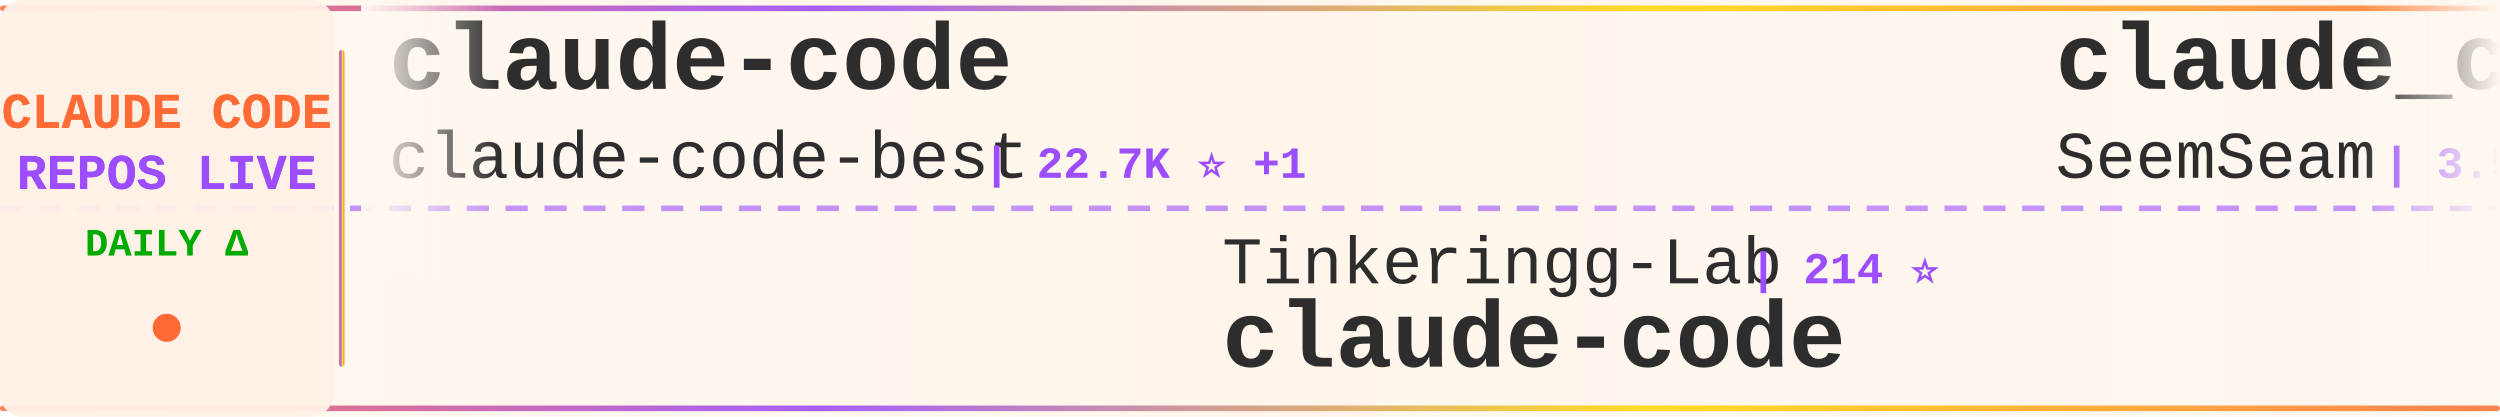
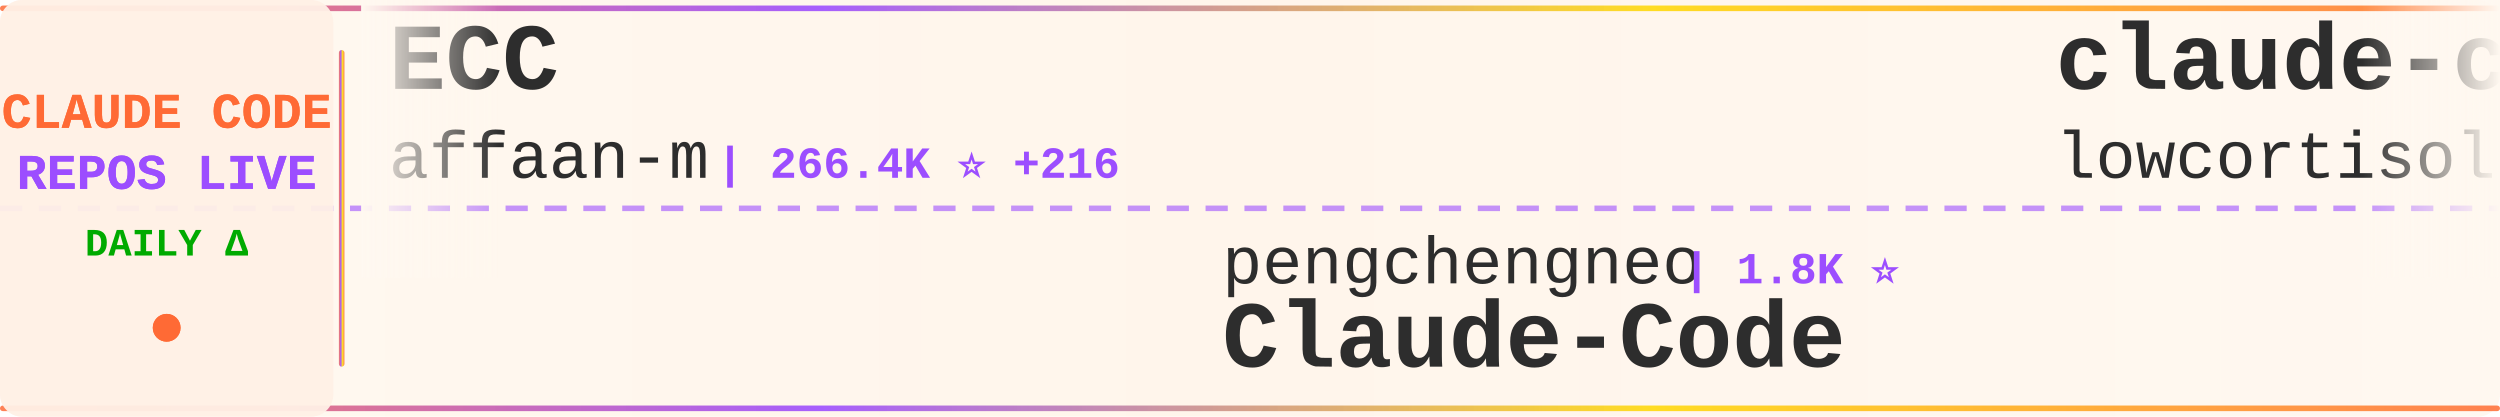
<svg xmlns="http://www.w3.org/2000/svg" width="900" height="150">
  <defs>
    <linearGradient id="tickerBg" x1="0%" y1="0%" x2="100%" y2="0%">
      <stop offset="0%" style="stop-color:#fff8f0;stop-opacity:0.98" />
      <stop offset="50%" style="stop-color:#fff5eb;stop-opacity:1" />
      <stop offset="100%" style="stop-color:#fff8f0;stop-opacity:0.98" />
    </linearGradient>
    <linearGradient id="borderGrad" x1="0%" y1="0%" x2="100%" y2="0%">
      <stop offset="0%" style="stop-color:#FF6B35;stop-opacity:0.85">
        <animate attributeName="stop-opacity" values="0.85;1;0.85" dur="2s" repeatCount="indefinite" />
      </stop>
      <stop offset="33%" style="stop-color:#9C4EFF;stop-opacity:0.9">
        <animate attributeName="stop-opacity" values="0.9;1;0.9" dur="2.2s" repeatCount="indefinite" />
      </stop>
      <stop offset="66%" style="stop-color:#FFD700;stop-opacity:0.85">
        <animate attributeName="stop-opacity" values="0.85;1;0.85" dur="1.8s" repeatCount="indefinite" />
      </stop>
      <stop offset="100%" style="stop-color:#FF6B35;stop-opacity:0.85">
        <animate attributeName="stop-opacity" values="0.85;1;0.85" dur="2s" repeatCount="indefinite" />
      </stop>
    </linearGradient>
    <filter id="textGlow">
      <feGaussianBlur stdDeviation="0.15" result="coloredBlur" />
      <feMerge>
        <feMergeNode in="coloredBlur" />
        <feMergeNode in="SourceGraphic" />
      </feMerge>
    </filter>
    <filter id="metricGlow">
      <feGaussianBlur stdDeviation="0.2" result="coloredBlur" />
      <feMerge>
        <feMergeNode in="coloredBlur" />
        <feMergeNode in="SourceGraphic" />
      </feMerge>
    </filter>
    <linearGradient id="leftFade" x1="0%" y1="0%" x2="100%" y2="0%">
      <stop offset="0%" style="stop-color:#fff8f0;stop-opacity:1" />
      <stop offset="100%" style="stop-color:#fff8f0;stop-opacity:0" />
    </linearGradient>
    <linearGradient id="rightFade" x1="0%" y1="0%" x2="100%" y2="0%">
      <stop offset="0%" style="stop-color:#fff8f0;stop-opacity:0" />
      <stop offset="100%" style="stop-color:#fff8f0;stop-opacity:1" />
    </linearGradient>
  </defs>
  <rect width="900" height="150" fill="url(#tickerBg)" rx="8" />
  <rect x="0" y="2" width="900" height="2" fill="url(#borderGrad)" rx="1" />
  <rect x="0" y="146" width="900" height="2" fill="url(#borderGrad)" rx="1" />
  <line x1="0" y1="75" x2="900" y2="75" stroke="#9C4EFF" stroke-width="2" stroke-dasharray="8 6" opacity="0.6" />
  <rect x="0" y="0" width="120" height="150" fill="#fff0e6" opacity="0.95" rx="8" />
  <text x="60" y="46" font-family="'Courier New', monospace" font-size="18" font-weight="bold" fill="#FF6B35" text-anchor="middle" filter="url(#textGlow)">
    CLAUDE CODE
  </text>
  <text x="60" y="68" font-family="'Courier New', monospace" font-size="18" font-weight="bold" fill="#9C4EFF" text-anchor="middle" filter="url(#textGlow)">
    REPOS LIVE
  </text>
  <text x="60" y="92" font-family="'Courier New', monospace" font-size="14" font-weight="bold" fill="#00aa00" text-anchor="middle">
    DAILY Δ
  </text>
  <circle cx="60" cy="118" r="5" fill="#FF6B35" filter="url(#metricGlow)">
    <animate attributeName="r" values="4;6;4" dur="1.5s" repeatCount="indefinite" />
    <animate attributeName="opacity" values="0.6;1;0.6" dur="1.5s" repeatCount="indefinite" />
  </circle>
  <rect x="122" y="18" width="2" height="114" fill="url(#borderGrad)" rx="1" />
  <clipPath id="tickerClip">
    <rect x="130" y="0" width="770" height="150" />
  </clipPath>
  <g clip-path="url(#tickerClip)">
    <g id="tickerItems">
      <animateTransform attributeName="transform" attributeType="XML" type="translate" from="0 0" to="-3000 0" dur="54s" repeatCount="indefinite" />
      <g transform="translate(0, 0)">
-         <text x="140" y="32" font-family="'Courier New', monospace" font-size="34" font-weight="bold" fill="#2d2d2d">claude-code</text>
-         <text x="140" y="64" font-family="'Courier New', monospace" font-size="24" font-weight="normal" fill="#2d2d2d" opacity="1.0">claude-code-best</text>
-         <text x="354" y="64" font-family="'Courier New', monospace" font-size="16" font-weight="bold" fill="#9C4EFF"> | 22.7K ⭐ +1</text>
+         <text x="140" y="32" font-family="'Courier New', monospace" font-size="34" font-weight="bold" fill="#2d2d2d">ECC</text>
+         <text x="140" y="64" font-family="'Courier New', monospace" font-size="24" font-weight="normal" fill="#2d2d2d" opacity="1.0">affaan-m</text>
+         <text x="258" y="64" font-family="'Courier New', monospace" font-size="16" font-weight="bold" fill="#9C4EFF"> | 266.4K ⭐ +216</text>
      </g>
      <g transform="translate(300, 0)">
-         <text x="140" y="102" font-family="'Courier New', monospace" font-size="24" font-weight="normal" fill="#2d2d2d" opacity="1.0">Tinkeringg-Lab</text>
-         <text x="330" y="102" font-family="'Courier New', monospace" font-size="16" font-weight="bold" fill="#9C4EFF"> | 214 ⭐</text>
-         <text x="140" y="132" font-family="'Courier New', monospace" font-size="34" font-weight="bold" fill="#2d2d2d">claude-code</text>
+         <text x="140" y="102" font-family="'Courier New', monospace" font-size="24" font-weight="normal" fill="#2d2d2d" opacity="1.0">pengchengneo</text>
+         <text x="306" y="102" font-family="'Courier New', monospace" font-size="16" font-weight="bold" fill="#9C4EFF"> | 1.8K ⭐</text>
+         <text x="140" y="132" font-family="'Courier New', monospace" font-size="34" font-weight="bold" fill="#2d2d2d">Claude-Code</text>
      </g>
      <g transform="translate(600, 0)">
-         <text x="140" y="32" font-family="'Courier New', monospace" font-size="34" font-weight="bold" fill="#2d2d2d">claude_codex_bridge</text>
-         <text x="140" y="64" font-family="'Courier New', monospace" font-size="24" font-weight="normal" fill="#2d2d2d" opacity="1.0">SeemSeam</text>
-         <text x="258" y="64" font-family="'Courier New', monospace" font-size="16" font-weight="bold" fill="#9C4EFF"> | 3.5K ⭐ +1</text>
-       </g>
-       <g transform="translate(900, 0)">
-         <text x="140" y="102" font-family="'Courier New', monospace" font-size="24" font-weight="normal" fill="#2d2d2d" opacity="1.0">jqueryscript</text>
-         <text x="306" y="102" font-family="'Courier New', monospace" font-size="16" font-weight="bold" fill="#9C4EFF"> | 518 ⭐</text>
-         <text x="140" y="132" font-family="'Courier New', monospace" font-size="34" font-weight="bold" fill="#2d2d2d">awesome-claude-code</text>
-       </g>
-       <g transform="translate(1200, 0)">
-         <text x="140" y="32" font-family="'Courier New', monospace" font-size="34" font-weight="bold" fill="#2d2d2d">everything-claude-code-z...</text>
-         <text x="140" y="64" font-family="'Courier New', monospace" font-size="24" font-weight="normal" fill="#2d2d2d" opacity="1.0">xu-xiang</text>
-         <text x="258" y="64" font-family="'Courier New', monospace" font-size="16" font-weight="bold" fill="#9C4EFF"> | 2.0K ⭐</text>
-       </g>
-       <g transform="translate(1500, 0)">
-         <text x="140" y="102" font-family="'Courier New', monospace" font-size="24" font-weight="normal" fill="#2d2d2d" opacity="1.0">anthropics</text>
-         <text x="282" y="102" font-family="'Courier New', monospace" font-size="16" font-weight="bold" fill="#9C4EFF"> | 177.8K ⭐ +19</text>
-         <text x="140" y="132" font-family="'Courier New', monospace" font-size="34" font-weight="bold" fill="#2d2d2d">skills</text>
-       </g>
-       <g transform="translate(1800, 0)">
-         <text x="140" y="32" font-family="'Courier New', monospace" font-size="34" font-weight="bold" fill="#2d2d2d">claude-code-settings</text>
-         <text x="140" y="64" font-family="'Courier New', monospace" font-size="24" font-weight="normal" fill="#2d2d2d" opacity="1.0">feiskyer</text>
-         <text x="258" y="64" font-family="'Courier New', monospace" font-size="16" font-weight="bold" fill="#9C4EFF"> | 1.7K ⭐</text>
-       </g>
-       <g transform="translate(2100, 0)">
-         <text x="140" y="102" font-family="'Courier New', monospace" font-size="24" font-weight="normal" fill="#2d2d2d" opacity="1.0">FlorianBruniaux</text>
-         <text x="342" y="102" font-family="'Courier New', monospace" font-size="16" font-weight="bold" fill="#9C4EFF"> | 6.0K ⭐</text>
-         <text x="140" y="132" font-family="'Courier New', monospace" font-size="34" font-weight="bold" fill="#2d2d2d">claude-code-ultimate-gui...</text>
-       </g>
-       <g transform="translate(2400, 0)">
        <text x="140" y="32" font-family="'Courier New', monospace" font-size="34" font-weight="bold" fill="#2d2d2d">claude-code</text>
        <text x="140" y="64" font-family="'Courier New', monospace" font-size="24" font-weight="normal" fill="#2d2d2d" opacity="1.0">lowcortisolprogrammer</text>
        <text x="414" y="64" font-family="'Courier New', monospace" font-size="16" font-weight="bold" fill="#9C4EFF"> | 171 ⭐</text>
      </g>
+       <g transform="translate(900, 0)">
+         <text x="140" y="102" font-family="'Courier New', monospace" font-size="24" font-weight="normal" fill="#2d2d2d" opacity="1.0">shanraisshan</text>
+         <text x="306" y="102" font-family="'Courier New', monospace" font-size="16" font-weight="bold" fill="#9C4EFF"> | 66.3K ⭐</text>
+         <text x="140" y="132" font-family="'Courier New', monospace" font-size="34" font-weight="bold" fill="#2d2d2d">claude-code-best-practic...</text>
+       </g>
+       <g transform="translate(1200, 0)">
+         <text x="140" y="32" font-family="'Courier New', monospace" font-size="34" font-weight="bold" fill="#2d2d2d">system_prompts_leaks</text>
+         <text x="140" y="64" font-family="'Courier New', monospace" font-size="24" font-weight="normal" fill="#2d2d2d" opacity="1.0">asgeirtj</text>
+         <text x="258" y="64" font-family="'Courier New', monospace" font-size="16" font-weight="bold" fill="#9C4EFF"> | 68.2K ⭐ +28</text>
+       </g>
+       <g transform="translate(1500, 0)">
+         <text x="140" y="102" font-family="'Courier New', monospace" font-size="24" font-weight="normal" fill="#2d2d2d" opacity="1.0">ccplugins</text>
+         <text x="270" y="102" font-family="'Courier New', monospace" font-size="16" font-weight="bold" fill="#9C4EFF"> | 952 ⭐</text>
+         <text x="140" y="132" font-family="'Courier New', monospace" font-size="34" font-weight="bold" fill="#2d2d2d">awesome-claude-code-plug...</text>
+       </g>
+       <g transform="translate(1800, 0)">
+         <text x="140" y="32" font-family="'Courier New', monospace" font-size="34" font-weight="bold" fill="#2d2d2d">claude-code-source</text>
+         <text x="140" y="64" font-family="'Courier New', monospace" font-size="24" font-weight="normal" fill="#2d2d2d" opacity="1.0">hangsman</text>
+         <text x="258" y="64" font-family="'Courier New', monospace" font-size="16" font-weight="bold" fill="#9C4EFF"> | 795 ⭐ -1</text>
+       </g>
+       <g transform="translate(2100, 0)">
+         <text x="140" y="102" font-family="'Courier New', monospace" font-size="24" font-weight="normal" fill="#2d2d2d" opacity="1.0">zebbern</text>
+         <text x="246" y="102" font-family="'Courier New', monospace" font-size="16" font-weight="bold" fill="#9C4EFF"> | 4.6K ⭐</text>
+         <text x="140" y="132" font-family="'Courier New', monospace" font-size="34" font-weight="bold" fill="#2d2d2d">claude-code-guide</text>
+       </g>
+       <g transform="translate(2400, 0)">
+         <text x="140" y="32" font-family="'Courier New', monospace" font-size="34" font-weight="bold" fill="#2d2d2d">claude-code</text>
+         <text x="140" y="64" font-family="'Courier New', monospace" font-size="24" font-weight="normal" fill="#2d2d2d" opacity="1.0">jarmuine</text>
+         <text x="258" y="64" font-family="'Courier New', monospace" font-size="16" font-weight="bold" fill="#9C4EFF"> | 2.3K ⭐ -1</text>
+       </g>
      <g transform="translate(2700, 0)">
-         <text x="140" y="102" font-family="'Courier New', monospace" font-size="24" font-weight="normal" fill="#2d2d2d" opacity="1.0">ghuntley</text>
-         <text x="258" y="102" font-family="'Courier New', monospace" font-size="16" font-weight="bold" fill="#9C4EFF"> | 991 ⭐</text>
-         <text x="140" y="132" font-family="'Courier New', monospace" font-size="34" font-weight="bold" fill="#2d2d2d">claude-code-source-code-...</text>
+         <text x="140" y="102" font-family="'Courier New', monospace" font-size="24" font-weight="normal" fill="#2d2d2d" opacity="1.0">Cranot</text>
+         <text x="234" y="102" font-family="'Courier New', monospace" font-size="16" font-weight="bold" fill="#9C4EFF"> | 2.9K ⭐</text>
+         <text x="140" y="132" font-family="'Courier New', monospace" font-size="34" font-weight="bold" fill="#2d2d2d">claude-code-guide</text>
      </g>
      <g transform="translate(3000, 0)">
-         <text x="140" y="32" font-family="'Courier New', monospace" font-size="34" font-weight="bold" fill="#2d2d2d">claude-code</text>
-         <text x="140" y="64" font-family="'Courier New', monospace" font-size="24" font-weight="normal" fill="#2d2d2d" opacity="1.0">claude-code-best</text>
-         <text x="354" y="64" font-family="'Courier New', monospace" font-size="16" font-weight="bold" fill="#9C4EFF"> | 22.7K ⭐ +1</text>
+         <text x="140" y="32" font-family="'Courier New', monospace" font-size="34" font-weight="bold" fill="#2d2d2d">ECC</text>
+         <text x="140" y="64" font-family="'Courier New', monospace" font-size="24" font-weight="normal" fill="#2d2d2d" opacity="1.0">affaan-m</text>
+         <text x="258" y="64" font-family="'Courier New', monospace" font-size="16" font-weight="bold" fill="#9C4EFF"> | 266.4K ⭐ +216</text>
      </g>
      <g transform="translate(3300, 0)">
-         <text x="140" y="102" font-family="'Courier New', monospace" font-size="24" font-weight="normal" fill="#2d2d2d" opacity="1.0">Tinkeringg-Lab</text>
-         <text x="330" y="102" font-family="'Courier New', monospace" font-size="16" font-weight="bold" fill="#9C4EFF"> | 214 ⭐</text>
-         <text x="140" y="132" font-family="'Courier New', monospace" font-size="34" font-weight="bold" fill="#2d2d2d">claude-code</text>
+         <text x="140" y="102" font-family="'Courier New', monospace" font-size="24" font-weight="normal" fill="#2d2d2d" opacity="1.0">pengchengneo</text>
+         <text x="306" y="102" font-family="'Courier New', monospace" font-size="16" font-weight="bold" fill="#9C4EFF"> | 1.8K ⭐</text>
+         <text x="140" y="132" font-family="'Courier New', monospace" font-size="34" font-weight="bold" fill="#2d2d2d">Claude-Code</text>
      </g>
      <g transform="translate(3600, 0)">
-         <text x="140" y="32" font-family="'Courier New', monospace" font-size="34" font-weight="bold" fill="#2d2d2d">claude_codex_bridge</text>
-         <text x="140" y="64" font-family="'Courier New', monospace" font-size="24" font-weight="normal" fill="#2d2d2d" opacity="1.0">SeemSeam</text>
-         <text x="258" y="64" font-family="'Courier New', monospace" font-size="16" font-weight="bold" fill="#9C4EFF"> | 3.5K ⭐ +1</text>
+         <text x="140" y="32" font-family="'Courier New', monospace" font-size="34" font-weight="bold" fill="#2d2d2d">claude-code</text>
+         <text x="140" y="64" font-family="'Courier New', monospace" font-size="24" font-weight="normal" fill="#2d2d2d" opacity="1.0">lowcortisolprogrammer</text>
+         <text x="414" y="64" font-family="'Courier New', monospace" font-size="16" font-weight="bold" fill="#9C4EFF"> | 171 ⭐</text>
      </g>
      <g transform="translate(3900, 0)">
-         <text x="140" y="102" font-family="'Courier New', monospace" font-size="24" font-weight="normal" fill="#2d2d2d" opacity="1.0">jqueryscript</text>
-         <text x="306" y="102" font-family="'Courier New', monospace" font-size="16" font-weight="bold" fill="#9C4EFF"> | 518 ⭐</text>
-         <text x="140" y="132" font-family="'Courier New', monospace" font-size="34" font-weight="bold" fill="#2d2d2d">awesome-claude-code</text>
+         <text x="140" y="102" font-family="'Courier New', monospace" font-size="24" font-weight="normal" fill="#2d2d2d" opacity="1.0">shanraisshan</text>
+         <text x="306" y="102" font-family="'Courier New', monospace" font-size="16" font-weight="bold" fill="#9C4EFF"> | 66.3K ⭐</text>
+         <text x="140" y="132" font-family="'Courier New', monospace" font-size="34" font-weight="bold" fill="#2d2d2d">claude-code-best-practic...</text>
      </g>
    </g>
  </g>
  <rect x="130" y="0" width="50" height="100" fill="url(#leftFade)" />
  <rect x="850" y="0" width="50" height="100" fill="url(#rightFade)" />
</svg>
